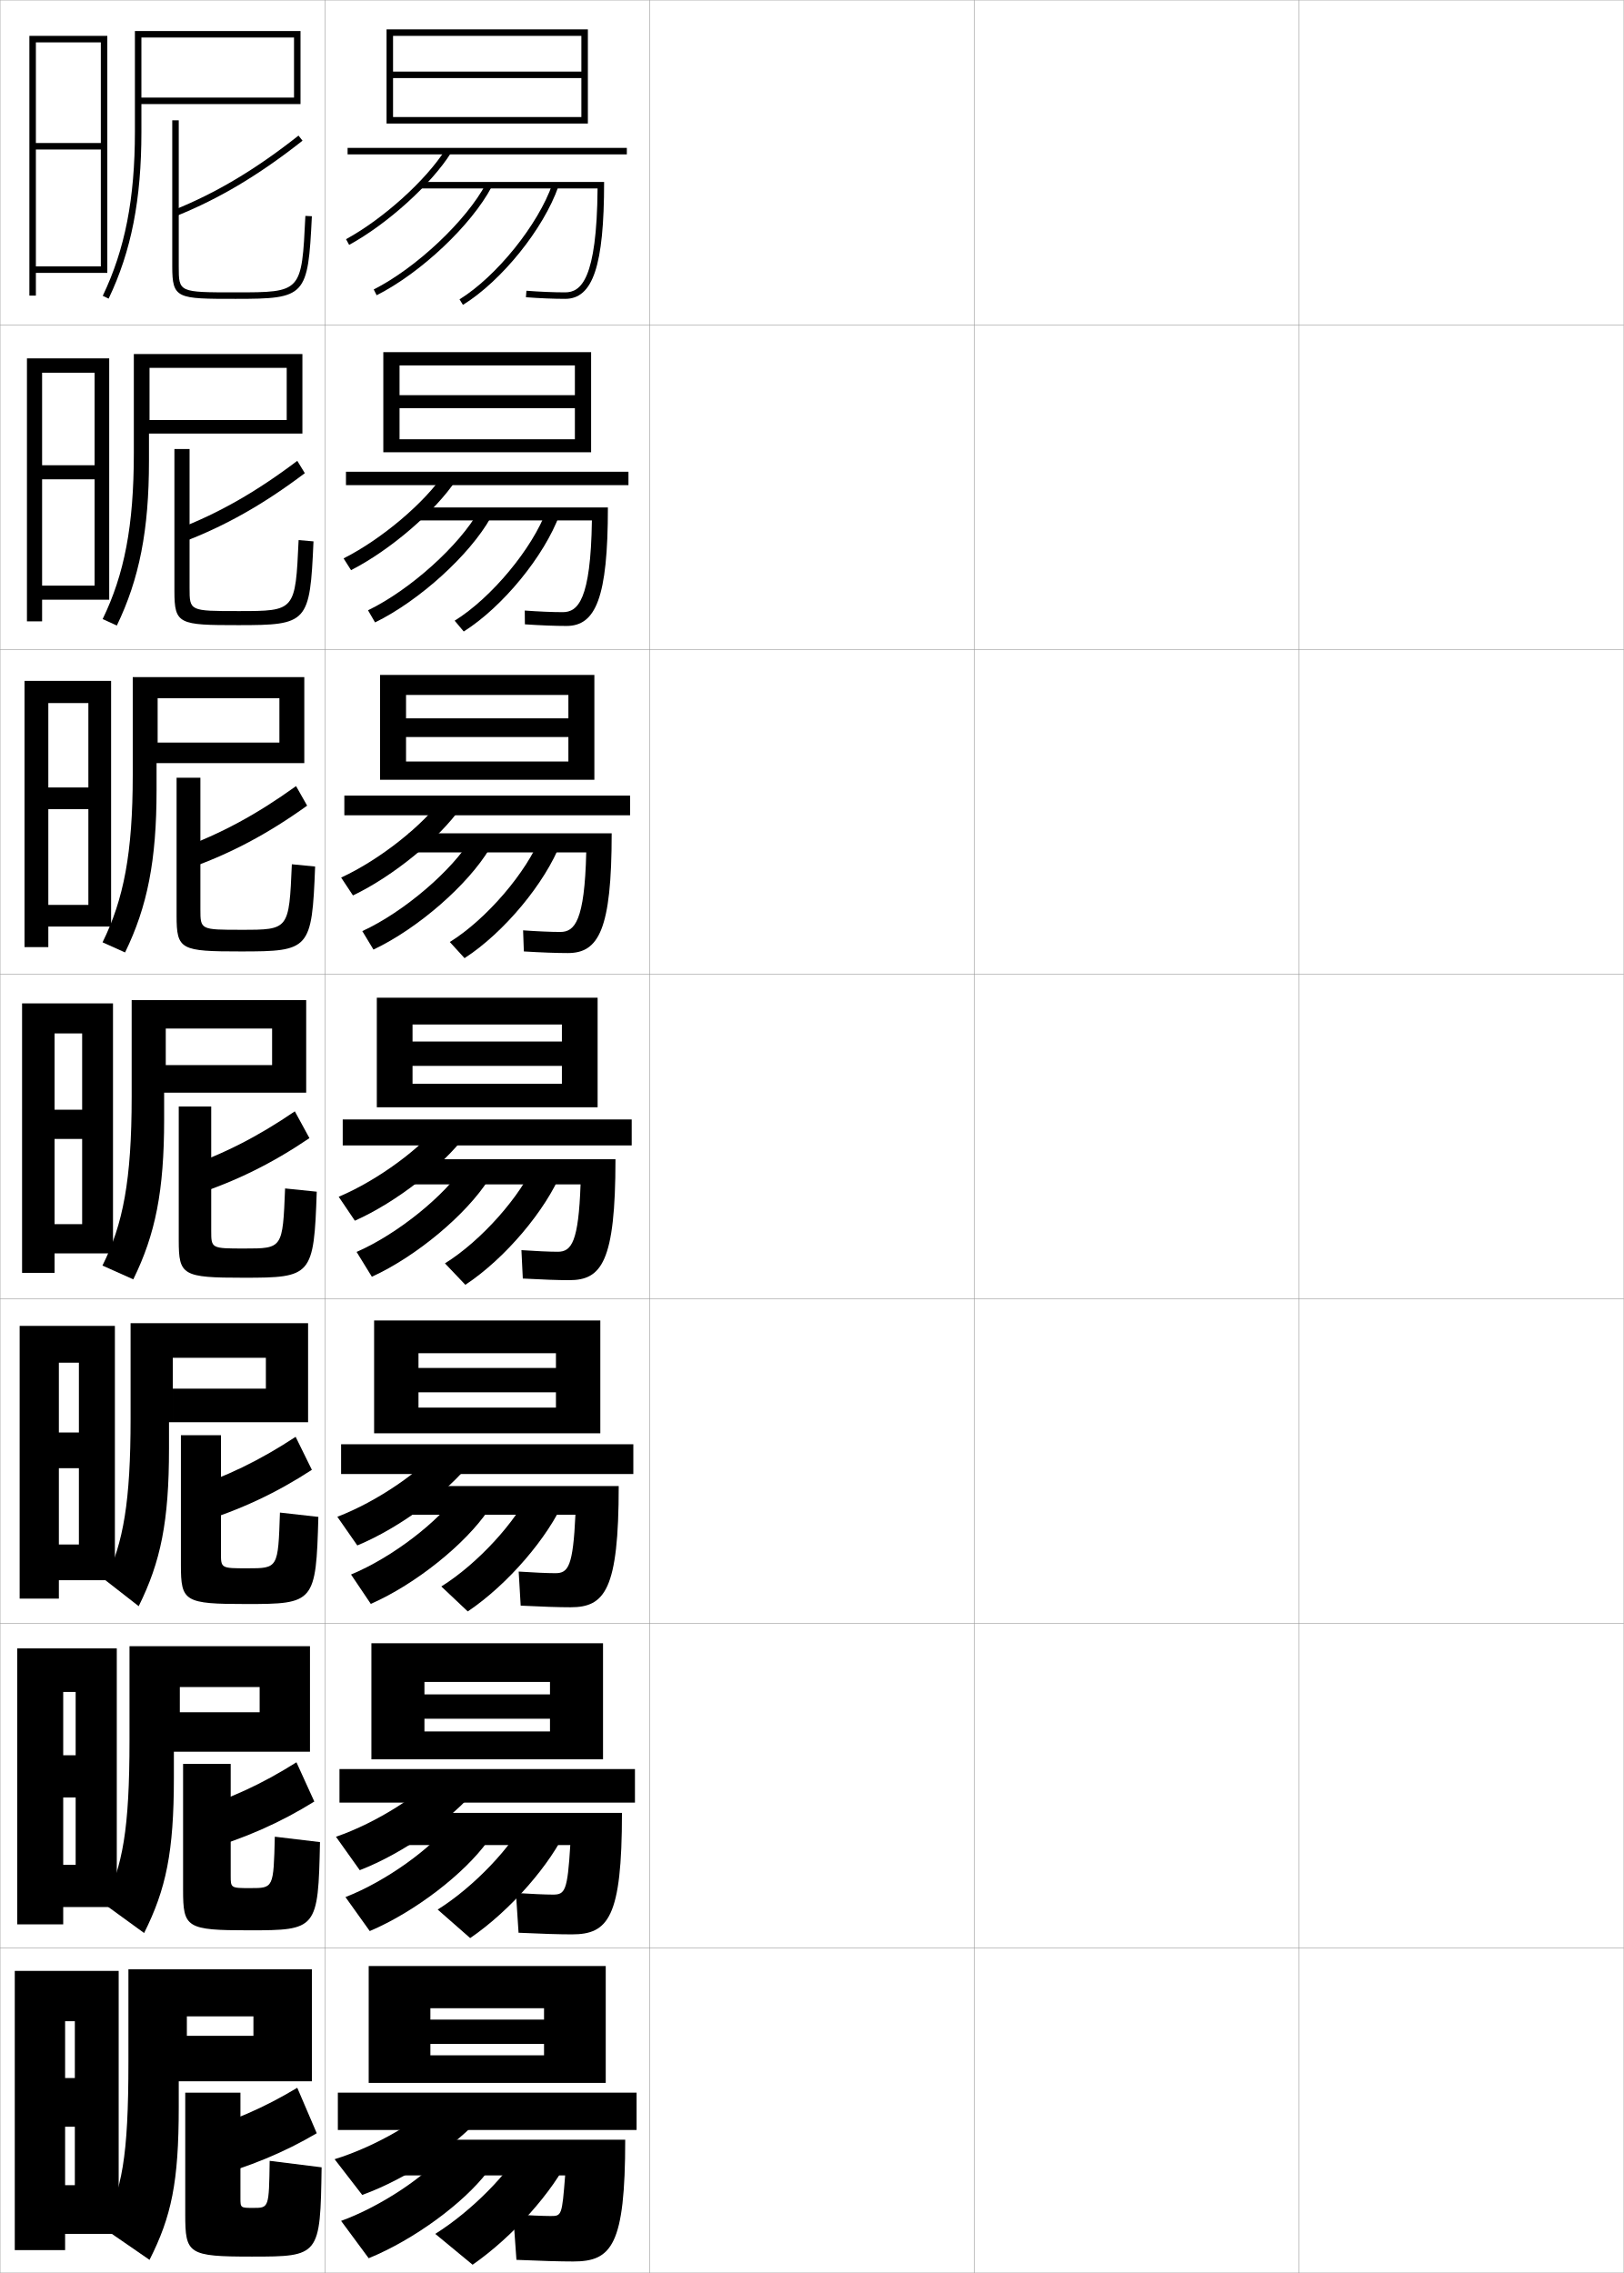
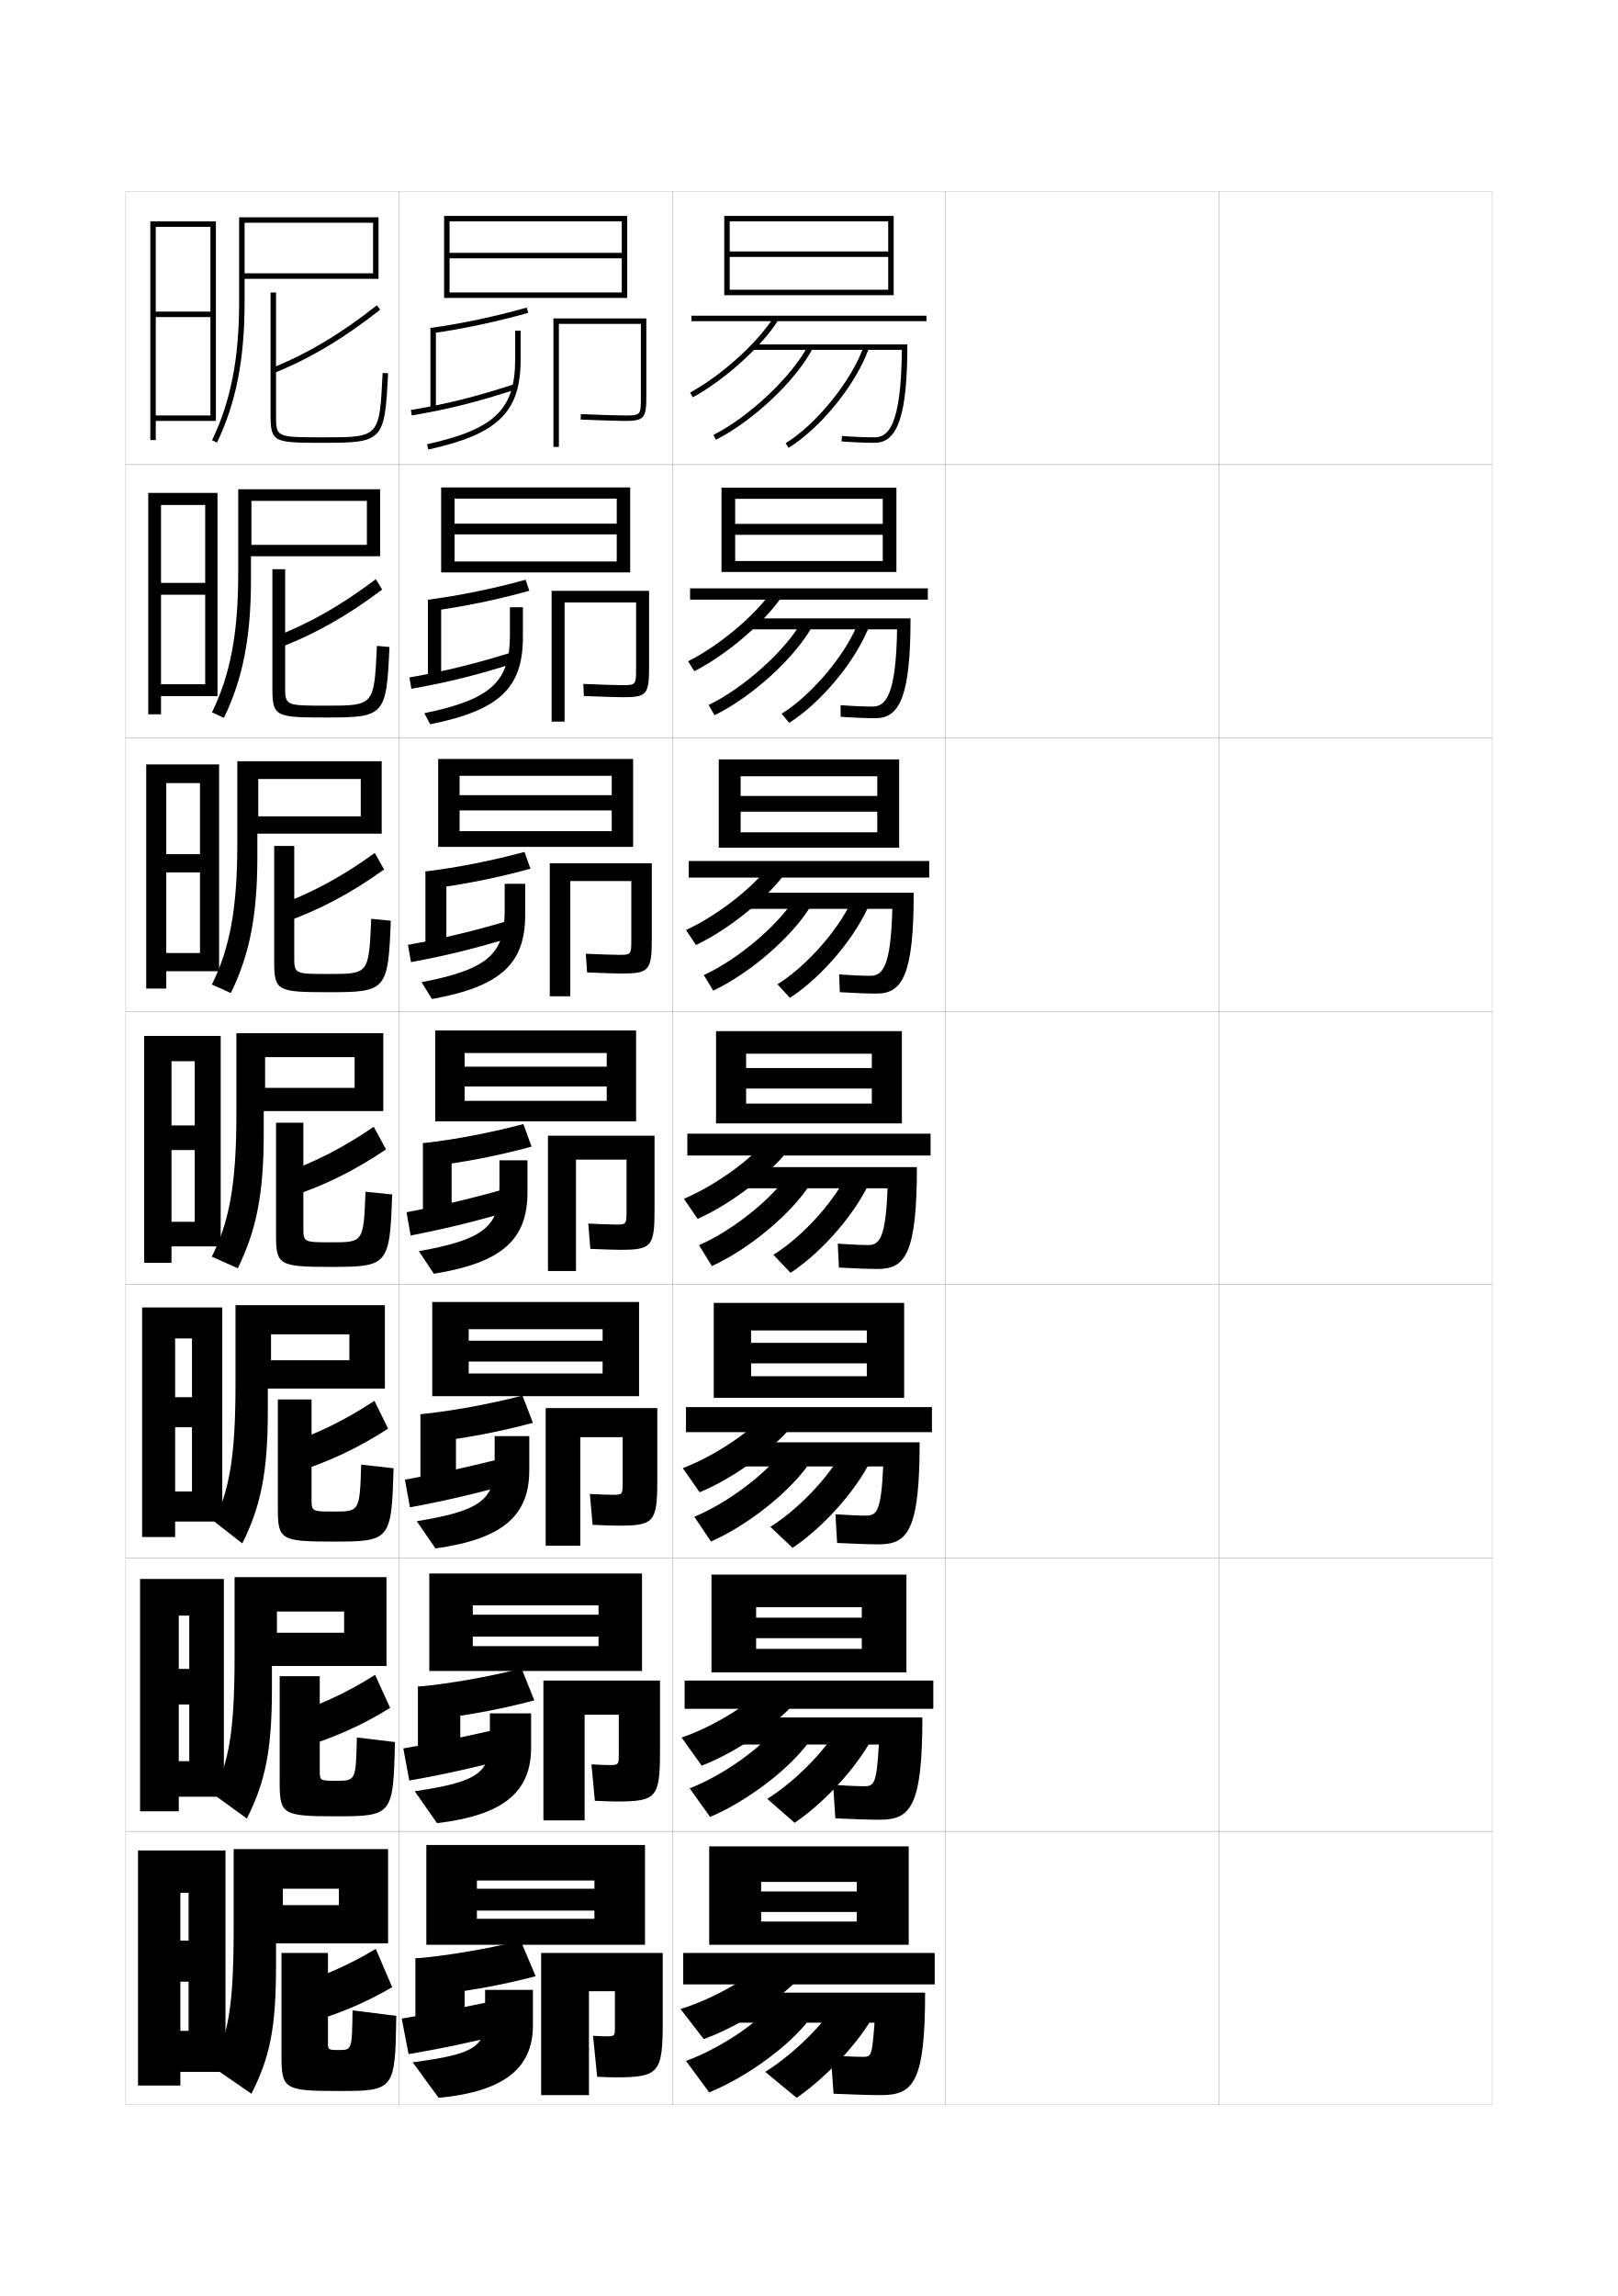
- <svg xmlns="http://www.w3.org/2000/svg" width="500.1" height="700.1" viewBox="0 0 500.1 700.1" overflow="visible" enable-background="new 0 0 500.1 700.1" xml:space="preserve">
-   <g id="glyphs">
-     <g>
-       <rect x="0.05" y="0.05" fill="none" stroke="#999999" stroke-width="0.1" width="100" height="100" />
-       <rect x="0.05" y="100.05" fill="none" stroke="#999999" stroke-width="0.1" width="100" height="100" />
-       <rect x="0.05" y="200.05" fill="none" stroke="#999999" stroke-width="0.1" width="100" height="100" />
-       <rect x="0.05" y="300.05" fill="none" stroke="#999999" stroke-width="0.1" width="100" height="100" />
-       <rect x="0.05" y="400.05" fill="none" stroke="#999999" stroke-width="0.1" width="100" height="100" />
-       <rect x="0.05" y="500.05" fill="none" stroke="#999999" stroke-width="0.1" width="100" height="100" />
-       <rect x="0.05" y="600.05" fill="none" stroke="#999999" stroke-width="0.1" width="100" height="100" />
-       <rect x="100.05" y="0.05" fill="none" stroke="#999999" stroke-width="0.1" width="100" height="100" />
-       <rect x="100.05" y="100.05" fill="none" stroke="#999999" stroke-width="0.1" width="100" height="100" />
-       <rect x="100.05" y="200.05" fill="none" stroke="#999999" stroke-width="0.1" width="100" height="100" />
-       <rect x="100.05" y="300.05" fill="none" stroke="#999999" stroke-width="0.1" width="100" height="100" />
-       <rect x="100.05" y="400.05" fill="none" stroke="#999999" stroke-width="0.1" width="100" height="100" />
-       <rect x="100.05" y="500.05" fill="none" stroke="#999999" stroke-width="0.1" width="100" height="100" />
-       <rect x="100.05" y="600.05" fill="none" stroke="#999999" stroke-width="0.1" width="100" height="100" />
-       <rect x="200.05" y="0.05" fill="none" stroke="#999999" stroke-width="0.1" width="100" height="100" />
-       <rect x="200.05" y="100.05" fill="none" stroke="#999999" stroke-width="0.1" width="100" height="100" />
-       <rect x="200.05" y="200.05" fill="none" stroke="#999999" stroke-width="0.1" width="100" height="100" />
-       <rect x="200.05" y="300.05" fill="none" stroke="#999999" stroke-width="0.1" width="100" height="100" />
-       <rect x="200.05" y="400.05" fill="none" stroke="#999999" stroke-width="0.1" width="100" height="100" />
-       <rect x="200.05" y="500.05" fill="none" stroke="#999999" stroke-width="0.1" width="100" height="100" />
-       <rect x="200.05" y="600.05" fill="none" stroke="#999999" stroke-width="0.1" width="100" height="100" />
-       <rect x="300.05" y="0.05" fill="none" stroke="#999999" stroke-width="0.1" width="100" height="100" />
-       <rect x="300.05" y="100.05" fill="none" stroke="#999999" stroke-width="0.1" width="100" height="100" />
-       <rect x="300.05" y="200.05" fill="none" stroke="#999999" stroke-width="0.1" width="100" height="100" />
-       <rect x="300.05" y="300.05" fill="none" stroke="#999999" stroke-width="0.1" width="100" height="100" />
-       <rect x="300.05" y="400.05" fill="none" stroke="#999999" stroke-width="0.1" width="100" height="100" />
-       <rect x="300.05" y="500.05" fill="none" stroke="#999999" stroke-width="0.1" width="100" height="100" />
-       <rect x="300.05" y="600.05" fill="none" stroke="#999999" stroke-width="0.1" width="100" height="100" />
-       <rect x="400.05" y="0.05" fill="none" stroke="#999999" stroke-width="0.1" width="100" height="100" />
-       <rect x="400.05" y="100.05" fill="none" stroke="#999999" stroke-width="0.1" width="100" height="100" />
-       <rect x="400.05" y="200.05" fill="none" stroke="#999999" stroke-width="0.1" width="100" height="100" />
-       <rect x="400.05" y="300.05" fill="none" stroke="#999999" stroke-width="0.1" width="100" height="100" />
-       <rect x="400.05" y="400.05" fill="none" stroke="#999999" stroke-width="0.1" width="100" height="100" />
-       <rect x="400.05" y="500.05" fill="none" stroke="#999999" stroke-width="0.1" width="100" height="100" />
-       <rect x="400.05" y="600.05" fill="none" stroke="#999999" stroke-width="0.1" width="100" height="100" />
-     </g>
-     <polygon points="179.05,36.05 121.05,36.05 121.05,38.05 181.05,38.05      181.05,9.05 119.05,9.05 119.05,38.05 121.05,38.05 121.05,11.05      179.05,11.05 179.05,22.05 121.05,22.05 121.05,24.05 179.05,24.05 " />
-     <g>
-       <polygon points="118.05,108.466 118.05,139.3 123.049,139.3 123.049,112.55       177.05,112.55 177.05,121.717 123.049,121.717 123.049,125.717 177.05,125.717       177.05,135.3 123.049,135.3 123.049,139.3 182.049,139.3 182.049,108.466 " />
-       <polygon points="117.05,207.883 117.05,240.175 125.05,240.175 125.05,214.05       175.05,214.05 175.05,221.258 125.05,221.258 125.05,227.008 175.05,227.008       175.05,234.55 125.05,234.55 125.05,240.175 183.05,240.175 183.05,207.883 " />
-       <polygon points="116.05,307.3 116.05,341.05 127.05,341.05 127.05,315.55       173.05,315.55 173.05,320.8 127.05,320.8 127.05,328.3 173.05,328.3       173.05,333.8 127.05,333.8 127.05,341.05 184.05,341.05 184.05,307.3 " />
-       <polygon points="115.217,406.716 115.217,441.466 128.883,441.466 128.883,416.8       171.217,416.8 171.217,421.341 128.883,421.341 128.883,428.841 171.217,428.841       171.217,433.55 128.883,433.55 128.883,441.466 184.883,441.466 184.883,406.716 " />
-       <polygon points="114.383,506.133 114.383,541.883 130.716,541.883 130.716,518.05       169.383,518.05 169.383,521.883 130.716,521.883 130.716,529.383 169.383,529.383       169.383,533.3 130.716,533.3 130.716,541.883 185.716,541.883 185.716,506.133 " />
-     </g>
-     <polygon points="186.55,641.55 186.55,605.55 113.55,605.55 113.55,641.55      132.55,641.55 132.55,618.55 167.55,618.55 167.55,622.05 132.55,622.05      132.55,629.55 167.55,629.55 167.55,633.05 132.55,633.05 132.55,641.55 " />
-     <g>
-       <rect x="107.05" y="45.55" width="86" height="2" />
-       <path d="M106.57,73.672l0.959,1.755c11.743-6.419,25.228-18.604,31.366-28.344      l-1.691-1.066C131.224,55.506,118.054,67.395,106.57,73.672z" />
-       <path d="M174.05,92.05c8.523,0,12-10.141,12-36h-56.5v2h54.488      c-0.223,28.128-5.156,32-9.988,32c-3.484,0-7.83-0.182-11.923-0.497l-0.154,1.994      C166.115,91.866,170.517,92.05,174.05,92.05z" />
-       <path d="M115.099,89.157l0.902,1.785c13.615-6.888,29.18-21.57,35.434-33.426      l-1.77-0.934C143.681,67.931,128.173,82.543,115.099,89.157z" />
-       <path d="M141.523,92.199l1.053,1.701c11.933-7.388,24.854-23.43,29.418-36.521      l-1.889-0.658C165.747,69.225,152.925,85.141,141.523,92.199z" />
-     </g>
-     <g>
-       <g>
-         <rect x="106.55" y="145.3" width="87" height="4.126" />
-         <path d="M105.816,171.985l2.299,3.629c12.097-6.18,25.903-18.082,32.305-27.703       l-3.576-2.139C130.839,154.802,117.504,166.104,105.816,171.985z" />
-         <path d="M182.292,160.299h-54.575v-4h59.5c0,27.818-3.762,36.5-12.75,36.5       c-3.481,0-8.09-0.181-12.814-0.503l-0.039-4.245       c4.152,0.309,8.521,0.498,11.686,0.498       C177.932,188.55,181.935,184.939,182.292,160.299z" />
-         <path d="M113.34,187.972l2.168,3.738c13.683-6.696,29.179-20.8,35.611-32.272       l-3.641-2.111C141.534,167.961,126.316,181.701,113.34,187.972z" />
-         <path d="M140.027,191.174l2.794,3.334c12.033-7.611,24.846-23.29,29.515-36.018       l-3.991-1.382C164.012,168.875,151.406,184.116,140.027,191.174z" />
-       </g>
-       <g>
-         <rect x="106.05" y="245.05" width="88" height="6.063" />
-         <path d="M105.063,270.298l3.64,5.503c12.45-5.941,26.578-17.558,33.244-27.062       l-5.461-3.211C130.455,254.098,116.955,264.813,105.063,270.298z" />
-         <path d="M180.546,262.55h-54.663v-5.875h62.5c0,29.778-4.047,36.875-13.5,36.875       c-3.429,0-8.246-0.179-13.551-0.502l-0.231-6.496       c4.212,0.303,8.602,0.498,11.449,0.498       C176.982,287.05,180.055,283.701,180.546,262.55z" />
-         <path d="M111.582,286.788l3.435,5.69c13.75-6.504,29.178-20.029,35.789-31.118       l-5.513-3.289C139.388,267.992,124.46,280.859,111.582,286.788z" />
-         <path d="M138.532,290.149l4.536,4.967c12.135-7.835,24.838-23.149,29.612-35.514       l-6.093-2.105C162.278,268.524,149.889,283.092,138.532,290.149z" />
-       </g>
-       <g>
-         <rect x="105.55" y="344.8" width="89" height="8" />
-         <path d="M104.31,368.611l4.98,7.377c12.804-5.703,27.254-17.035,34.183-26.422       l-7.346-4.283C130.07,353.394,116.406,363.523,104.31,368.611z" />
-         <path d="M178.8,364.8h-54.75v-7.75h65.5c0,31.737-4.333,37.25-14.25,37.25       c-3.377,0-8.402-0.176-14.288-0.502l-0.424-8.746       c4.271,0.296,8.683,0.498,11.212,0.498       C176.032,385.55,178.175,382.463,178.8,364.8z" />
-         <path d="M109.824,385.604l4.701,7.643c13.817-6.312,29.177-19.258,35.967-29.963       l-7.385-4.467C137.242,368.022,122.604,380.018,109.824,385.604z" />
-         <path d="M137.036,389.125l6.277,6.6c12.235-8.059,24.829-23.009,29.709-35.01       l-8.195-2.829C160.544,368.175,148.371,382.067,137.036,389.125z" />
-       </g>
-       <g>
-         <rect x="105.05" y="444.841" width="90" height="9.168" />
-         <path d="M103.89,467.175l6.153,8.834c13.158-5.465,27.93-16.512,35.122-25.781       l-9.063-4.939C130.02,452.94,116.19,462.483,103.89,467.175z" />
-         <path d="M177.217,466.55h-55.167v-8.834h68.5c0,32.002-4.279,37.334-14.833,37.334       c-3.562,0-8.916-0.174-15.359-0.502l-0.616-10.496       c4.307,0.289,8.861,0.498,11.308,0.498       C175.017,484.55,176.478,482.464,177.217,466.55z" />
-         <path d="M108.108,484.96l6.092,9.055c13.885-6.12,29.176-18.488,36.145-28.809       l-9.382-5.104C135.138,468.595,120.79,479.718,108.108,484.96z" />
-         <path d="M135.916,488.642l8.143,7.691c12.336-8.283,24.821-22.869,29.806-34.506       l-10.422-3.012C159.185,468.366,147.229,481.585,135.916,488.642z" />
-       </g>
-       <g>
-         <rect x="104.55" y="544.883" width="91" height="10.334" />
-         <path d="M103.47,565.737l7.327,10.292c13.511-5.226,28.605-15.988,36.061-25.141       l-10.782-5.595C129.969,552.486,115.975,561.442,103.47,565.737z" />
-         <path d="M175.633,568.3h-55.583v-9.917h71.5c0,32.267-4.226,37.417-15.417,37.417       c-3.746,0-9.43-0.171-16.429-0.501l-0.808-12.248       c4.343,0.283,9.041,0.499,11.404,0.499       C174,583.55,174.78,582.464,175.633,568.3z" />
-         <path d="M106.392,584.317L113.875,594.782c13.952-5.928,29.174-17.717,36.322-27.654       l-11.378-5.739C133.033,569.166,118.976,579.417,106.392,584.317z" />
-         <path d="M134.795,588.158l10.009,8.783c12.437-8.507,24.812-22.729,29.903-34.003       l-12.648-3.193C157.825,568.559,146.085,581.102,134.795,588.158z" />
-       </g>
-     </g>
-     <g>
-       <rect x="104.05" y="644.55" width="92" height="11.5" />
-       <path d="M103.05,665.05l8.5,11c13.864-4.986,29.28-15.465,37-24.5l-12.5-5.5      C129.918,652.782,115.759,661.152,103.05,665.05z" />
-       <path d="M174.05,670.05h-56v-11h74.5c0,32.53-4.173,37.5-16,37.5c-3.93,0-9.943-0.169-17.5-0.5      l-1-14c4.379,0.277,9.22,0.5,11.5,0.5C172.984,682.55,173.083,682.464,174.05,670.05z" />
-       <path d="M105.05,684.05l8.5,11.5c14.02-5.735,29.173-16.946,36.5-26.5l-13-6      C131.304,670.113,117.536,679.492,105.05,684.05z" />
-       <path d="M134.05,688.05l11.5,9.5c12.538-8.73,24.805-22.589,30-33.5l-14.5-3      C156.841,669.125,145.317,680.994,134.05,688.05z" />
-     </g>
-     <g>
-       <g>
-         <path d="M43.55,32.05L43.55,32.05v-20.5h47v18.5h-47V32.05h49v-22.5h-51v31       c0,20.652-3.054,36.248-9.902,50.568l1.805,0.863       c6.983-14.604,10.098-30.466,10.098-51.432V32.05z" />
-         <path d="M53.676,64.622l0.748,1.855c13.133-5.291,25.444-12.646,38.745-23.143       l-1.238-1.57C78.782,52.141,66.627,59.404,53.676,64.622z" />
-         <path d="M53.05,37.05v45c0,10,1.473,10,19.5,10c21.644,0,22.303-0.714,23.499-25.451       l-1.998-0.098c-1.139,23.549-1.139,23.549-21.501,23.549c-17.5,0-17.5,0-17.5-8v-45       H53.05z" />
-       </g>
-       <g>
-         <path d="M93.133,133.55v-24.5H41.216v30.583c0,22.346-2.931,37.306-9.602,51.046       l4.37,1.992c6.923-14.351,9.898-29.369,9.898-50.704v-8.417h0.167v-20.25h42.25       v16.083h-42.25v4.167H93.133z" />
-         <path d="M56.215,167.001c13.045-4.924,24.996-11.688,37.664-21.262l-2.326-3.797       c-12.6,9.533-24.253,16.187-37.003,21.072L56.215,167.001z" />
-         <path d="M58.383,138.299v42.75c0,7.166,0.007,7.167,15.083,7.167       c17.492,0,17.494-0.004,18.5-21.866l4.582,0.398       c-1.089,25.164-1.766,25.801-23.166,25.801c-18.302,0-19.667-0.237-19.667-10.5       v-43.75H58.383z" />
-       </g>
-       <g>
-         <path d="M93.717,235.05v-26.5H40.883v30.167c0,24.04-2.809,38.364-9.301,51.523       l6.935,3.121c6.863-14.099,9.699-28.272,9.699-49.977v-8.333h0.333v-20h37.5       v13.667h-37.5v6.333H93.717z" />
-         <path d="M58.008,267.526c12.957-4.558,24.546-10.73,36.582-19.381l-3.413-6.023       c-12.051,8.689-23.204,14.733-35.751,19.286L58.008,267.526z" />
-         <path d="M61.717,239.55v40.5c0,6.331,0.014,6.333,12.667,6.333       c14.622,0,14.626-0.009,15.5-20.183l7.166,0.699       c-0.982,25.589-1.677,26.15-22.833,26.15c-18.577,0-19.833-0.474-19.833-11v-42.5       H61.717z" />
-       </g>
-       <g>
-         <path d="M94.3,336.55v-28.5h-53.75v29.75c0,25.733-2.686,39.422-9,52l9.5,4.25       c6.803-13.847,9.5-27.175,9.5-49.25v-8.25h0.5v-19.75h32.75v11.25h-32.75v8.5H94.3z" />
-         <path d="M59.8,368.05c12.869-4.191,24.098-9.772,35.5-17.5l-4.5-8.25       c-11.502,7.847-22.153,13.28-34.5,17.5L59.8,368.05z" />
-         <path d="M65.05,340.8v38.25c0,5.496,0.021,5.5,10.25,5.5c11.752,0,11.759-0.013,12.5-18.5       l9.75,1c-0.876,26.016-1.588,26.5-22.5,26.5c-18.852,0-20-0.711-20-11.5v-41.25H65.05z" />
-       </g>
-     </g>
-     <g>
-       <g>
-         <path d="M42.716,494.716c6.784-13.68,9.333-26.084,9.333-48.499v-8.167h1.166       v-19.834h28.667v9.5H53.216v10.334h41.667v-30.5H40.216v29.333       c0,25.65-2.214,38.167-7.757,49.833L42.716,494.716z" />
-         <path d="M61.049,469.05c13.025-4.005,24.129-9.251,35-16.334l-5-10.166       c-11.079,7.282-21.436,12.331-33.833,16.333L61.049,469.05z" />
-         <path d="M68.049,442.05v36.333c0,4.661,0.019,4.667,8.167,4.667       c9.425,0,9.437-0.018,10-17.167l11.833,1.333       c-0.719,26.442-1.263,26.834-22.167,26.834c-19.112,0-20.167-0.748-20.167-12v-40       H68.049z" />
-       </g>
-       <g>
-         <path d="M44.383,595.383c6.767-13.514,9.167-24.995,9.167-47.749v-8.084h1.833       v-19.917h24.583v7.75H55.383v12.167h40.083v-32.5H39.883v28.916       c0,27.607-2.105,38.819-7.879,50.417L44.383,595.383z" />
-         <path d="M62.3,570.05c13.18-3.817,24.16-8.729,34.5-15.167l-5.5-12.083       c-10.656,6.718-20.72,11.383-33.167,15.166L62.3,570.05z" />
-         <path d="M71.05,543.3v34.416c0,3.827,0.017,3.834,6.083,3.834       c7.099,0,7.115-0.021,7.5-15.834l13.917,1.667       c-0.562,26.868-0.938,27.167-21.833,27.167c-19.374,0-20.333-0.784-20.333-12.5       v-38.75H71.05z" />
-       </g>
-       <g>
-         <path d="M96.05,641.05v-34.5h-56.5v28.5c0,29.563-1.996,39.471-8,51l14.5,10       c6.748-13.348,9-23.905,9-47v-8h2.5v-20h20.5v6h-20.5v14H96.05z" />
-         <path d="M63.55,671.05c13.335-3.63,24.191-8.207,34-14l-6-14       c-10.233,6.153-20.003,10.435-32.5,14L63.55,671.05z" />
-         <path d="M74.05,644.55v32.5c0,2.992,0.016,3,4,3c4.772,0,4.793-0.026,5-14.5l16,2       c-0.404,27.294-0.613,27.5-21.5,27.5c-19.635,0-20.5-0.82-20.5-13v-37.5H74.05z" />
-       </g>
-     </g>
-     <polygon points="33.05,84.05 33.05,11.05 9.05,11.05 9.05,91.05 11.05,91.05      11.05,13.05 31.05,13.05 31.05,44.05 11.05,44.05 11.05,46.05      31.05,46.05 31.05,82.05 11.05,82.05 11.05,84.05 " />
-     <g>
-       <polygon points="33.633,184.716 33.633,110.383 8.3,110.383 8.3,191.383       12.966,191.383 12.966,114.799 29.133,114.799 29.133,143.3 12.966,143.3       12.966,147.633 29.133,147.633 29.133,180.383 12.966,180.383 12.966,184.716 " />
-       <polygon points="34.216,285.383 34.216,209.716 7.55,209.716 7.55,291.716       14.883,291.716 14.883,216.55 27.216,216.55 27.216,242.55 14.883,242.55       14.883,249.216 27.216,249.216 27.216,278.716 14.883,278.716 14.883,285.383 " />
-       <polygon points="34.8,386.05 34.8,309.05 6.8,309.05 6.8,392.05       16.8,392.05 16.8,318.3 25.3,318.3 25.3,341.8 16.8,341.8       16.8,350.8 25.3,350.8 25.3,377.05 16.8,377.05 16.8,386.05 " />
-       <polygon points="35.383,486.716 35.383,408.384 6.05,408.384 6.05,492.384       18.133,492.384 18.133,419.716 24.3,419.716 24.3,441.216 18.133,441.216       18.133,452.216 24.3,452.216 24.3,475.716 18.133,475.716 18.133,486.716 " />
-       <polygon points="35.967,587.383 35.967,507.717 5.3,507.717 5.3,592.717       19.467,592.717 19.467,521.133 23.3,521.133 23.3,540.633 19.467,540.633       19.467,553.633 23.3,553.633 23.3,574.383 19.467,574.383 19.467,587.383 " />
-     </g>
-     <polygon points="36.55,688.05 36.55,607.05 4.55,607.05 4.55,693.05      20.05,693.05 20.05,622.55 23.05,622.55 23.05,640.05 20.05,640.05      20.05,655.05 23.05,655.05 23.05,673.05 20.05,673.05 20.05,688.05 " />
+ <svg xmlns="http://www.w3.org/2000/svg" version="1.1" id="glyphs" x="0px" y="0px" width="592px" height="840px" viewBox="0 0 592 840" enable-background="new 0 0 592 840" xml:space="preserve">
+   <g>
+     <rect x="46" y="70" fill="none" stroke="#999999" stroke-width="0.1" width="100" height="100" />
+     <rect x="46" y="170" fill="none" stroke="#999999" stroke-width="0.1" width="100" height="100" />
+     <rect x="46" y="270" fill="none" stroke="#999999" stroke-width="0.1" width="100" height="100" />
+     <rect x="46" y="370" fill="none" stroke="#999999" stroke-width="0.1" width="100" height="100" />
+     <rect x="46" y="470" fill="none" stroke="#999999" stroke-width="0.1" width="100" height="100" />
+     <rect x="46" y="570" fill="none" stroke="#999999" stroke-width="0.1" width="100" height="100" />
+     <rect x="46" y="670" fill="none" stroke="#999999" stroke-width="0.1" width="100" height="100" />
+     <rect x="146" y="70" fill="none" stroke="#999999" stroke-width="0.1" width="100" height="100" />
+     <rect x="146" y="170" fill="none" stroke="#999999" stroke-width="0.1" width="100" height="100" />
+     <rect x="146" y="270" fill="none" stroke="#999999" stroke-width="0.1" width="100" height="100" />
+     <rect x="146" y="370" fill="none" stroke="#999999" stroke-width="0.1" width="100" height="100" />
+     <rect x="146" y="470" fill="none" stroke="#999999" stroke-width="0.1" width="100" height="100" />
+     <rect x="146" y="570" fill="none" stroke="#999999" stroke-width="0.1" width="100" height="100" />
+     <rect x="146" y="670" fill="none" stroke="#999999" stroke-width="0.1" width="100" height="100" />
+     <rect x="246" y="70" fill="none" stroke="#999999" stroke-width="0.1" width="100" height="100" />
+     <rect x="246" y="170" fill="none" stroke="#999999" stroke-width="0.1" width="100" height="100" />
+     <rect x="246" y="270" fill="none" stroke="#999999" stroke-width="0.1" width="100" height="100" />
+     <rect x="246" y="370" fill="none" stroke="#999999" stroke-width="0.1" width="100" height="100" />
+     <rect x="246" y="470" fill="none" stroke="#999999" stroke-width="0.1" width="100" height="100" />
+     <rect x="246" y="570" fill="none" stroke="#999999" stroke-width="0.1" width="100" height="100" />
+     <rect x="246" y="670" fill="none" stroke="#999999" stroke-width="0.1" width="100" height="100" />
+     <rect x="346" y="70" fill="none" stroke="#999999" stroke-width="0.1" width="100" height="100" />
+     <rect x="346" y="170" fill="none" stroke="#999999" stroke-width="0.1" width="100" height="100" />
+     <rect x="346" y="270" fill="none" stroke="#999999" stroke-width="0.1" width="100" height="100" />
+     <rect x="346" y="370" fill="none" stroke="#999999" stroke-width="0.1" width="100" height="100" />
+     <rect x="346" y="470" fill="none" stroke="#999999" stroke-width="0.1" width="100" height="100" />
+     <rect x="346" y="570" fill="none" stroke="#999999" stroke-width="0.1" width="100" height="100" />
+     <rect x="346" y="670" fill="none" stroke="#999999" stroke-width="0.1" width="100" height="100" />
+     <rect x="446" y="70" fill="none" stroke="#999999" stroke-width="0.1" width="100" height="100" />
+     <rect x="446" y="170" fill="none" stroke="#999999" stroke-width="0.1" width="100" height="100" />
+     <rect x="446" y="270" fill="none" stroke="#999999" stroke-width="0.1" width="100" height="100" />
+     <rect x="446" y="370" fill="none" stroke="#999999" stroke-width="0.1" width="100" height="100" />
+     <rect x="446" y="470" fill="none" stroke="#999999" stroke-width="0.1" width="100" height="100" />
+     <rect x="446" y="570" fill="none" stroke="#999999" stroke-width="0.1" width="100" height="100" />
+     <rect x="446" y="670" fill="none" stroke="#999999" stroke-width="0.1" width="100" height="100" />
+   </g>
+   <polygon points="325,106 267,106 267,108 327,108 327,79 265,79 265,108 267,108 267,81 325,81 325,92 267,92 267,94 325,94 " />
+   <g>
+     <polygon points="264,178.417 264,209.25 269,209.25 269,182.5 323,182.5 323,191.667    269,191.667 269,195.667 323,195.667 323,205.25 269,205.25 269,209.25    328,209.25 328,178.417  " />
+     <polygon points="263,277.833 263,310.125 271,310.125 271,284 321,284 321,291.208 271,291.208 271,296.958    321,296.958 321,304.5 271,304.5 271,310.125 329,310.125 329,277.833  " />
+     <polygon points="262,377.25 262,411 273,411 273,385.5 319,385.5 319,390.75 273,390.75 273,398.25 319,398.25 319,403.75    273,403.75 273,411 330,411 330,377.25  " />
+     <polygon points="261.167,476.666 261.167,511.416 274.833,511.416 274.833,486.75 317.167,486.75    317.167,491.291 274.833,491.291 274.833,498.791 317.167,498.791 317.167,503.5    274.833,503.5 274.833,511.416 330.833,511.416 330.833,476.666  " />
+     <polygon points="260.333,576.083 260.333,611.833 276.667,611.833 276.667,588 315.334,588    315.334,591.833 276.667,591.833 276.667,599.333 315.334,599.333 315.334,603.25    276.667,603.25 276.667,611.833 331.666,611.833 331.666,576.083  " />
+   </g>
+   <polygon points="332.5,711.5 332.5,675.5 259.5,675.5 259.5,711.5 278.5,711.5 278.5,688.5 313.5,688.5 313.5,692 278.5,692   278.5,699.5 313.5,699.5 313.5,703 278.5,703 278.5,711.5 " />
+   <g>
+     <rect x="253" y="115.5" width="86" height="2" />
+     <path d="M252.521,143.622l0.959,1.755c11.743-6.419,25.228-18.604,31.366-28.344   l-1.691-1.066C277.174,125.456,264.004,137.345,252.521,143.622z" />
+     <path d="M320,162c8.523,0,12-10.141,12-36h-56.5v2h54.488c-0.223,28.128-5.156,32-9.988,32   c-3.484,0-7.83-0.182-11.923-0.497l-0.154,1.994C312.065,161.816,316.467,162,320,162z" />
+     <path d="M261.049,159.107l0.902,1.785c13.615-6.888,29.18-21.57,35.434-33.426   l-1.77-0.934C289.631,137.881,274.123,152.493,261.049,159.107z" />
+     <path d="M287.474,162.149l1.053,1.701c11.933-7.388,24.854-23.43,29.418-36.521   l-1.889-0.658C311.697,139.175,298.875,155.091,287.474,162.149z" />
+   </g>
+   <g>
+     <g>
+       <rect x="252.5" y="215.25" width="87" height="4.126" />
+       <path d="M251.767,241.935l2.299,3.629c12.097-6.18,25.903-18.082,32.305-27.703    l-3.576-2.139C276.789,224.752,263.455,236.054,251.767,241.935z" />
+       <path d="M328.242,230.25h-54.576V226.25h59.5c0,27.818-3.762,36.5-12.75,36.5    c-3.48,0-8.09-0.181-12.813-0.503l-0.039-4.245    C311.716,258.312,316.084,258.5,319.25,258.5C323.882,258.5,327.885,254.889,328.242,230.25z" />
+       <path d="M259.291,257.922l2.168,3.738c13.683-6.696,29.179-20.8,35.611-32.272    l-3.641-2.111C287.484,237.911,272.267,251.651,259.291,257.922z" />
+       <path d="M285.978,261.125l2.794,3.334c12.033-7.611,24.846-23.29,29.515-36.018    l-3.991-1.382C309.963,238.825,297.356,254.066,285.978,261.125z" />
+     </g>
+     <g>
+       <rect x="252" y="315" width="88" height="6.063" />
+       <path d="M251.013,340.248l3.64,5.503c12.45-5.941,26.578-17.558,33.244-27.062    l-5.461-3.211C276.405,324.048,262.905,334.764,251.013,340.248z" />
+       <path d="M326.496,332.5h-54.663v-5.875h62.5c0,29.778-4.048,36.875-13.5,36.875    c-3.429,0-8.246-0.179-13.551-0.502l-0.231-6.496C311.263,356.805,315.652,357,318.5,357    C322.932,357,326.005,353.651,326.496,332.5z" />
+       <path d="M257.532,356.738l3.435,5.69c13.75-6.504,29.178-20.029,35.789-31.118    l-5.513-3.289C285.338,337.942,270.411,350.81,257.532,356.738z" />
+       <path d="M284.482,360.1l4.536,4.967c12.135-7.835,24.838-23.149,29.612-35.514    l-6.093-2.105C308.229,338.475,295.839,353.042,284.482,360.1z" />
+     </g>
+     <g>
+       <rect x="251.5" y="414.75" width="89" height="8" />
+       <path d="M250.26,438.562l4.98,7.377c12.804-5.703,27.254-17.035,34.183-26.422    l-7.346-4.283C276.021,423.344,262.356,433.474,250.26,438.562z" />
+       <path d="M324.75,434.75H270V427h65.5c0,31.737-4.333,37.25-14.25,37.25    c-3.377,0-8.402-0.176-14.288-0.502l-0.424-8.746    C310.81,455.298,315.221,455.5,317.75,455.5C321.982,455.5,324.125,452.413,324.75,434.75z" />
+       <path d="M255.774,455.554l4.701,7.643c13.817-6.312,29.177-19.258,35.967-29.963    l-7.385-4.467C283.192,437.973,268.555,449.968,255.774,455.554z" />
+       <path d="M282.986,459.075l6.277,6.6c12.235-8.059,24.829-23.009,29.709-35.01    l-8.195-2.829C306.494,438.125,294.321,452.018,282.986,459.075z" />
+     </g>
+     <g>
+       <rect x="251" y="514.791" width="90" height="9.168" />
+       <path d="M249.84,537.125l6.153,8.834c13.158-5.465,27.93-16.512,35.122-25.781    l-9.063-4.939C275.97,522.891,262.141,532.434,249.84,537.125z" />
+       <path d="M323.167,536.5H268v-8.834h68.5C336.5,559.668,332.221,565,321.667,565    c-3.562,0-8.916-0.174-15.358-0.502l-0.616-10.496    C309.999,554.291,314.554,554.5,317,554.5C320.967,554.5,322.428,552.414,323.167,536.5z" />
+       <path d="M254.058,554.91l6.092,9.055c13.885-6.12,29.176-18.488,36.145-28.809    l-9.382-5.104C281.088,538.545,266.74,549.668,254.058,554.91z" />
+       <path d="M281.866,558.592l8.143,7.691C302.346,558,314.83,543.414,319.815,531.777    l-10.422-3.012C305.135,538.316,293.179,551.535,281.866,558.592z" />
+     </g>
+     <g>
+       <rect x="250.5" y="614.833" width="91" height="10.334" />
+       <path d="M249.42,635.688l7.327,10.292c13.511-5.226,28.605-15.988,36.061-25.141    l-10.782-5.595C275.919,622.437,261.925,631.393,249.42,635.688z" />
+       <path d="M321.584,638.25H266v-9.917h71.5c0,32.267-4.227,37.417-15.416,37.417    c-3.746,0-9.43-0.171-16.43-0.501l-0.809-12.248    C309.189,653.284,313.887,653.5,316.25,653.5C319.951,653.5,320.73,652.414,321.584,638.25z" />
+       <path d="M252.342,654.268l7.483,10.465c13.952-5.928,29.174-17.717,36.322-27.654    l-11.378-5.739C278.983,639.116,264.926,649.367,252.342,654.268z" />
+       <path d="M280.746,658.108l10.009,8.783c12.437-8.507,24.812-22.729,29.903-34.003    l-12.648-3.193C303.775,638.509,292.036,651.052,280.746,658.108z" />
+     </g>
+   </g>
+   <g>
+     <rect x="250" y="714.5" width="92" height="11.5" />
+     <path d="M249,735l8.5,11c13.864-4.986,29.28-15.465,37-24.5L282,716   C275.868,722.732,261.709,731.103,249,735z" />
+     <path d="M320,740h-56v-11h74.5c0,32.53-4.173,37.5-16,37.5c-3.93,0-9.943-0.169-17.5-0.5l-1-14   c4.379,0.277,9.22,0.5,11.5,0.5C318.935,752.5,319.033,752.414,320,740z" />
+     <path d="M251,754l8.5,11.5c14.02-5.735,29.173-16.946,36.5-26.5l-13-6   C277.254,740.063,263.486,749.442,251,754z" />
+     <path d="M280,758l11.5,9.5c12.538-8.73,24.805-22.589,30-33.5l-14.5-3   C302.791,739.075,291.268,750.944,280,758z" />
+   </g>
+   <g>
+     <g>
+       <path d="M89.5,102L89.5,102V81.5h47V100h-47V102h49V79.5h-51v31c0,20.652-3.054,36.248-9.902,50.568    l1.805,0.863C86.386,147.328,89.5,131.466,89.5,110.5V102z" />
+       <path d="M99.626,134.572l0.748,1.855c13.133-5.291,25.444-12.646,38.745-23.143    l-1.238-1.57C124.732,122.091,112.577,129.354,99.626,134.572z" />
+       <path d="M99,107v45c0,10,1.473,10,19.5,10c21.644,0,22.303-0.714,23.499-25.451l-1.998-0.098    C138.862,160,138.862,160,118.5,160c-17.5,0-17.5,0-17.5-8v-45H99z" />
+     </g>
+     <g>
+       <path d="M139.083,203.5V179H87.167v30.583c0,22.346-2.931,37.306-9.602,51.046    l4.37,1.992c6.923-14.351,9.898-29.369,9.898-50.704V203.5h0.167v-20.25h42.25    v16.083h-42.25V203.5H139.083z" />
+       <path d="M102.166,236.952c13.045-4.924,24.996-11.688,37.664-21.262l-2.326-3.797    c-12.6,9.533-24.253,16.187-37.003,21.072L102.166,236.952z" />
+       <path d="M104.333,208.25v42.75c0,7.166,0.007,7.167,15.083,7.167    c17.492,0,17.494-0.004,18.5-21.866l4.582,0.398    C141.41,261.862,140.733,262.5,119.333,262.5c-18.302,0-19.667-0.237-19.667-10.5v-43.75    H104.333z" />
+     </g>
+     <g>
+       <path d="M139.667,305v-26.5H86.833v30.167c0,24.04-2.809,38.364-9.301,51.523    l6.935,3.121c6.863-14.099,9.699-28.272,9.699-49.977V305H94.5v-20H132v13.667H94.5V305    H139.667z" />
+       <path d="M103.958,337.476c12.957-4.558,24.546-10.73,36.582-19.381l-3.413-6.023    c-12.051,8.689-23.204,14.733-35.751,19.286L103.958,337.476z" />
+       <path d="M107.667,309.5V350c0,6.331,0.014,6.333,12.667,6.333    c14.622,0,14.626-0.009,15.5-20.183l7.166,0.699    C142.017,362.439,141.323,363,120.167,363c-18.577,0-19.833-0.474-19.833-11v-42.5H107.667z" />
+     </g>
+     <g>
+       <path d="M140.25,406.5V378H86.5v29.75c0,25.733-2.686,39.422-9,52L87,464    c6.803-13.847,9.5-27.175,9.5-49.25v-8.25H97v-19.75h32.75V398H97v8.5H140.25z" />
+       <path d="M105.75,438c12.869-4.191,24.098-9.772,35.5-17.5l-4.5-8.25    c-11.502,7.847-22.153,13.28-34.5,17.5L105.75,438z" />
+       <path d="M111,410.75V449c0,5.496,0.021,5.5,10.25,5.5c11.752,0,11.759-0.013,12.5-18.5l9.75,1    c-0.876,26.016-1.588,26.5-22.5,26.5c-18.852,0-20-0.711-20-11.5v-41.25H111z" />
+     </g>
+   </g>
+   <g>
+     <g>
+       <path d="M88.667,564.666C95.451,550.986,98,538.582,98,516.167V508h1.166v-19.834h28.667v9.5    H99.166V508h41.667v-30.5H86.166v29.333c0,25.65-2.214,38.167-7.757,49.833    L88.667,564.666z" />
+       <path d="M107,539c13.025-4.005,24.129-9.251,35-16.334l-5-10.166    c-11.079,7.282-21.436,12.331-33.833,16.333L107,539z" />
+       <path d="M114,512v36.333c0,4.661,0.019,4.667,8.167,4.667    c9.425,0,9.437-0.018,10-17.167l11.833,1.333    C143.281,563.608,142.736,564,121.833,564c-19.112,0-20.167-0.748-20.167-12v-40H114z" />
+     </g>
+     <g>
+       <path d="M90.333,665.333C97.1,651.819,99.5,640.338,99.5,617.584V609.5h1.833v-19.917    h24.583v7.75h-24.583V609.5h40.083V577H85.833v28.916    c0,27.607-2.105,38.819-7.879,50.417L90.333,665.333z" />
+       <path d="M108.25,640c13.18-3.817,24.16-8.729,34.5-15.167L137.25,612.75    c-10.656,6.718-20.72,11.383-33.167,15.166L108.25,640z" />
+       <path d="M117,613.25v34.416c0,3.827,0.017,3.834,6.083,3.834    c7.099,0,7.115-0.021,7.5-15.834L144.5,637.333C143.938,664.201,143.562,664.5,122.667,664.5    c-19.374,0-20.333-0.784-20.333-12.5v-38.75H117z" />
+     </g>
+     <g>
+       <path d="M142,711v-34.5H85.5V705c0,29.563-1.996,39.471-8,51L92,766c6.748-13.348,9-23.905,9-47v-8h2.5    v-20H124v6h-20.5v14H142z" />
+       <path d="M109.5,741c13.335-3.63,24.191-8.207,34-14l-6-14c-10.233,6.153-20.003,10.435-32.5,14    L109.5,741z" />
+       <path d="M120,714.5V747c0,2.992,0.016,3,4,3c4.772,0,4.793-0.026,5-14.5l16,2    c-0.404,27.294-0.613,27.5-21.5,27.5c-19.635,0-20.5-0.82-20.5-13v-37.5H120z" />
+     </g>
+   </g>
+   <polygon points="79,154 79,81 55,81 55,161 57,161 57,83 77,83 77,114 57,114 57,116 77,116 77,152 57,152 57,154 " />
+   <g>
+     <polygon points="79.583,254.667 79.583,180.333 54.25,180.333 54.25,261.333 58.916,261.333    58.916,184.75 75.083,184.75 75.083,213.25 58.916,213.25 58.916,217.583    75.083,217.583 75.083,250.333 58.916,250.333 58.916,254.667  " />
+     <polygon points="80.167,355.333 80.167,279.667 53.5,279.667 53.5,361.667 60.833,361.667    60.833,286.5 73.167,286.5 73.167,312.5 60.833,312.5 60.833,319.167 73.167,319.167    73.167,348.667 60.833,348.667 60.833,355.333  " />
+     <polygon points="80.75,456 80.75,379 52.75,379 52.75,462 62.75,462 62.75,388.25 71.25,388.25 71.25,411.75 62.75,411.75    62.75,420.75 71.25,420.75 71.25,447 62.75,447 62.75,456  " />
+     <polygon points="81.333,556.666 81.333,478.334 52,478.334 52,562.334 64.083,562.334    64.083,489.666 70.25,489.666 70.25,511.166 64.083,511.166 64.083,522.166 70.25,522.166    70.25,545.666 64.083,545.666 64.083,556.666  " />
+     <polygon points="81.917,657.333 81.917,577.667 51.25,577.667 51.25,662.667 65.417,662.667    65.417,591.083 69.25,591.083 69.25,610.583 65.417,610.583 65.417,623.583 69.25,623.583    69.25,644.333 65.417,644.333 65.417,657.333  " />
+   </g>
+   <polygon points="82.5,758 82.5,677 50.5,677 50.5,763 66,763 66,692.5 69,692.5 69,710 66,710 66,725 69,725 69,743 66,743 66,758   " />
+   <g>
+     <polygon points="162.5,79 162.5,109 164.5,109 164.5,81 227.5,81 227.5,92.5 164.5,92.5 164.5,94.5 227.5,94.5 227.5,107    164.5,107 164.5,109 229.5,109 229.5,79  " />
+     <path d="M157.787,121.979L157.5,120c12.174-1.762,22.71-3.99,35.232-7.464l0.535,1.928   C180.659,117.96,170.049,120.205,157.787,121.979z" />
+     <rect x="157.5" y="120" width="2" height="29.5" />
+     <path d="M150.666,151.986l-0.332-1.973c13.155-2.216,23.77-4.869,37.855-9.465   l0.621,1.902C174.622,147.079,163.927,149.752,150.666,151.986z" />
+     <path d="M156.717,164.477l-0.434-1.953C180.973,157.04,188.5,149.792,188.5,131.5V121h2v10.5   C190.5,150.783,182.291,158.796,156.717,164.477z" />
+     <path d="M204.5,163.5h-2v-47h34V145c0,8.075-0.822,9-8,9c-1.804,0-9.709-0.225-16.044-0.501   l0.088-1.998C218.854,151.776,226.714,152,228.5,152c6,0,6,0,6-7v-26.5h-30V163.5z" />
+   </g>
+   <g>
+     <g>
+       <polygon points="230.583,178.333 230.583,209.417 166.333,209.417 166.333,205.416     225.666,205.416 225.666,195.5 166.333,195.5 166.333,191.583 225.666,191.583     225.666,182.417 166.333,182.417 166.333,209.417 161.417,209.417 161.417,178.333   " />
+       <path d="M156.583,219.417c12.113-1.635,23.321-3.922,35.738-7.309l1.357,4.035    c-12.586,3.468-23.869,5.771-36.15,7.429L156.583,219.417z" />
+       <rect x="156.583" y="219.417" width="4.833" height="29.5" />
+       <path d="M188.209,238.366l0.498,4.102c-13.489,4.331-24.941,7.198-38.18,9.523    l-0.721-4.149C162.793,245.583,174.357,242.729,188.209,238.366z" />
+       <path d="M186.583,232.333v-10.167h4.75v10.917c0,18.489-8.425,26.76-33.938,31.901    l-2.123-4.053C179.943,255.815,186.583,249.302,186.583,232.333z" />
+       <path d="M228,255.083c-1.718,0-8.627-0.195-14.363-0.451l-0.191-4.416    c5.556,0.254,12.407,0.449,13.971,0.449c5.327,0,5.333-0.007,5.333-6.416    v-23.833h-26.167V264h-4.75v-47.833h35.667V244.25    C237.5,254.07,236.572,255.083,228,255.083z" />
+     </g>
+     <g>
+       <polygon points="231.667,277.667 231.667,309.833 168.167,309.833 168.167,304.083     223.833,304.083 223.833,296.5 168.167,296.5 168.167,290.917 223.833,290.917     223.833,283.833 168.167,283.833 168.167,309.833 160.333,309.833 160.333,277.667   " />
+       <path d="M155.667,318.833c12.053-1.508,23.931-3.854,36.244-7.154l2.178,6.143    c-12.564,3.44-24.518,5.802-36.82,7.343L155.667,318.833z" />
+       <rect x="155.667" y="318.833" width="7.667" height="29.5" />
+       <path d="M188.229,336.183l0.374,6.301c-12.789,4.034-24.999,7.096-38.215,9.512    l-1.111-6.324C162.097,343.367,174.612,340.313,188.229,336.183z" />
+       <path d="M184.667,333.167v-9.833h7.5v11.333c0,17.694-8.642,26.223-34.094,30.826    l-3.812-6.151C178.914,354.591,184.667,348.812,184.667,333.167z" />
+       <path d="M227.5,356.167c-1.632,0-7.545-0.166-12.682-0.401l-0.471-6.833    c4.8,0.233,10.643,0.4,11.985,0.4C230.986,349.333,231,349.319,231,343.5v-21.167    h-22.333V364.5h-7.5v-48.667H238.5V343.5C238.5,355.065,237.466,356.167,227.5,356.167z" />
+     </g>
+     <g>
+       <polygon points="232.75,377 232.75,410.25 170,410.25 170,402.75 222,402.75 222,397.5 170,397.5 170,390.25 222,390.25     222,385.25 170,385.25 170,410.25 159.25,410.25 159.25,377   " />
+       <path d="M154.75,418.25c11.992-1.381,24.542-3.785,36.75-7l3,8.25    c-12.542,3.412-25.168,5.832-37.49,7.257L154.75,418.25z" />
+       <rect x="154.75" y="418.25" width="10.5" height="29.5" />
+       <path d="M188.25,434l0.25,8.5c-12.089,3.737-25.056,6.993-38.25,9.5l-1.5-8.5    C161.401,441.152,174.866,437.898,188.25,434z" />
+       <path d="M182.75,434v-9.5H193v11.75c0,16.899-8.858,25.687-34.25,29.75l-5.5-8.25    C177.885,453.366,182.75,448.323,182.75,434z" />
+       <path d="M227,457.25c11.36,0,12.5-1.189,12.5-14.5V415.5h-39V465h10.25v-40.75h18.5v18.5    c0,5.229-0.021,5.25-4,5.25c-1.121,0-5.955-0.139-10-0.351l0.75,9.25    C220.537,457.114,225.454,457.25,227,457.25z" />
+     </g>
+   </g>
+   <g>
+     <polygon points="171.5,498.125 171.5,490.5 220.5,490.5 220.5,486.291 171.5,486.291 171.5,510.791    158.167,510.791 158.167,476.334 233.833,476.334 233.833,510.791 171.5,510.791 171.5,502.5    220.5,502.5 220.5,498.125  " />
+     <path d="M191.167,510.583L195,520.542c-12.52,3.384-25.818,5.862-38.16,7.171   l-3.006-10.297C165.765,516.162,179.063,513.712,191.167,510.583z" />
+     <rect x="153.833" y="517.416" width="13" height="29.5" />
+     <path d="M189.833,541.959c-11.808,3.562-26.084,7-39.833,9.5l-1.833-10.126   c12.964-2.324,27.832-5.658,41.5-9.333L189.833,541.959z" />
+     <path d="M181,535.041v-9.625h12.667v12.418c0,16.398-9.308,25.191-34.333,28.666   L152.5,556.542C176.723,552.594,181,548.331,181,535.041z" />
+     <path d="M226.333,558.166c12.904,0,14.167-1.277,14.167-16.333v-26.667h-40.833V565.5   h12.667v-39.709h15.5v16.417c0,4.64-0.028,4.667-3.833,4.667   c-0.918,0-4.803-0.115-8.167-0.301l1,11.292   C220.847,558.055,224.838,558.166,226.333,558.166z" />
+   </g>
+   <g>
+     <polygon points="173,598.75 173,590.75 219,590.75 219,587.333 173,587.333 173,611.333 157.083,611.333    157.083,575.667 234.917,575.667 234.917,611.333 173,611.333 173,602.25 219,602.25 219,598.75  " />
+     <path d="M190.833,610.416L195.5,622.084c-12.498,3.355-26.468,5.892-38.83,7.085   l-3.753-12.086C164.788,615.955,178.835,613.459,190.833,610.416z" />
+     <rect x="152.917" y="617.083" width="15.5" height="29.5" />
+     <path d="M191.167,641.917c-11.528,3.39-27.114,7.007-41.417,9.5l-2.167-11.751   c13.277-2.301,29.547-5.715,43.5-9.166L191.167,641.917z" />
+     <path d="M179.25,636.083v-9.25h15.083v12.584c0,15.897-9.757,24.696-34.416,27.583   L151.75,655.334C175.561,651.822,179.25,648.339,179.25,636.083z" />
+     <path d="M225.667,659.083c14.448,0,15.833-1.365,15.833-18.167v-26.083h-42.667V666   h15.083v-38.667h12.5v14.333c0,4.049-0.035,4.084-3.667,4.084   c-0.716,0-3.651-0.091-6.333-0.25l1.25,13.333   C221.157,658.994,224.221,659.083,225.667,659.083z" />
+   </g>
+   <g>
+     <polygon points="174.5,699 174.5,691 217.5,691 217.5,688 174.5,688 174.5,711.5 156,711.5 156,675 236,675 236,711.5 174.5,711.5    174.5,702 217.5,702 217.5,699  " />
+     <path d="M190.5,710l5.5,13c-12.477,3.328-27.117,5.923-39.5,7l-4.5-13.5   C163.812,715.499,178.606,712.956,190.5,710z" />
+     <rect x="152" y="716.5" width="18" height="29.5" />
+     <path d="M192.5,742c-11.247,3.217-28.143,7.015-43,9.5l-2.5-13c13.59-2.278,31.262-5.773,45.5-9   V742z" />
+     <path d="M177.5,737.5c0,11.222-3.101,13.925-26.5,17l9.5,13c24.293-2.299,34.5-11.104,34.5-26.5v-13h-17.5   V737.5z" />
+     <path d="M225,760c15.992,0,17.5-1.453,17.5-20v-25.5H198v52h17.5v-38h9.5v13c0,3.458-0.042,3.5-3.5,3.5   c-0.513,0-2.499-0.067-4.5-0.2l1.5,15C221.468,759.935,223.604,760,225,760z" />
  </g>
</svg>
